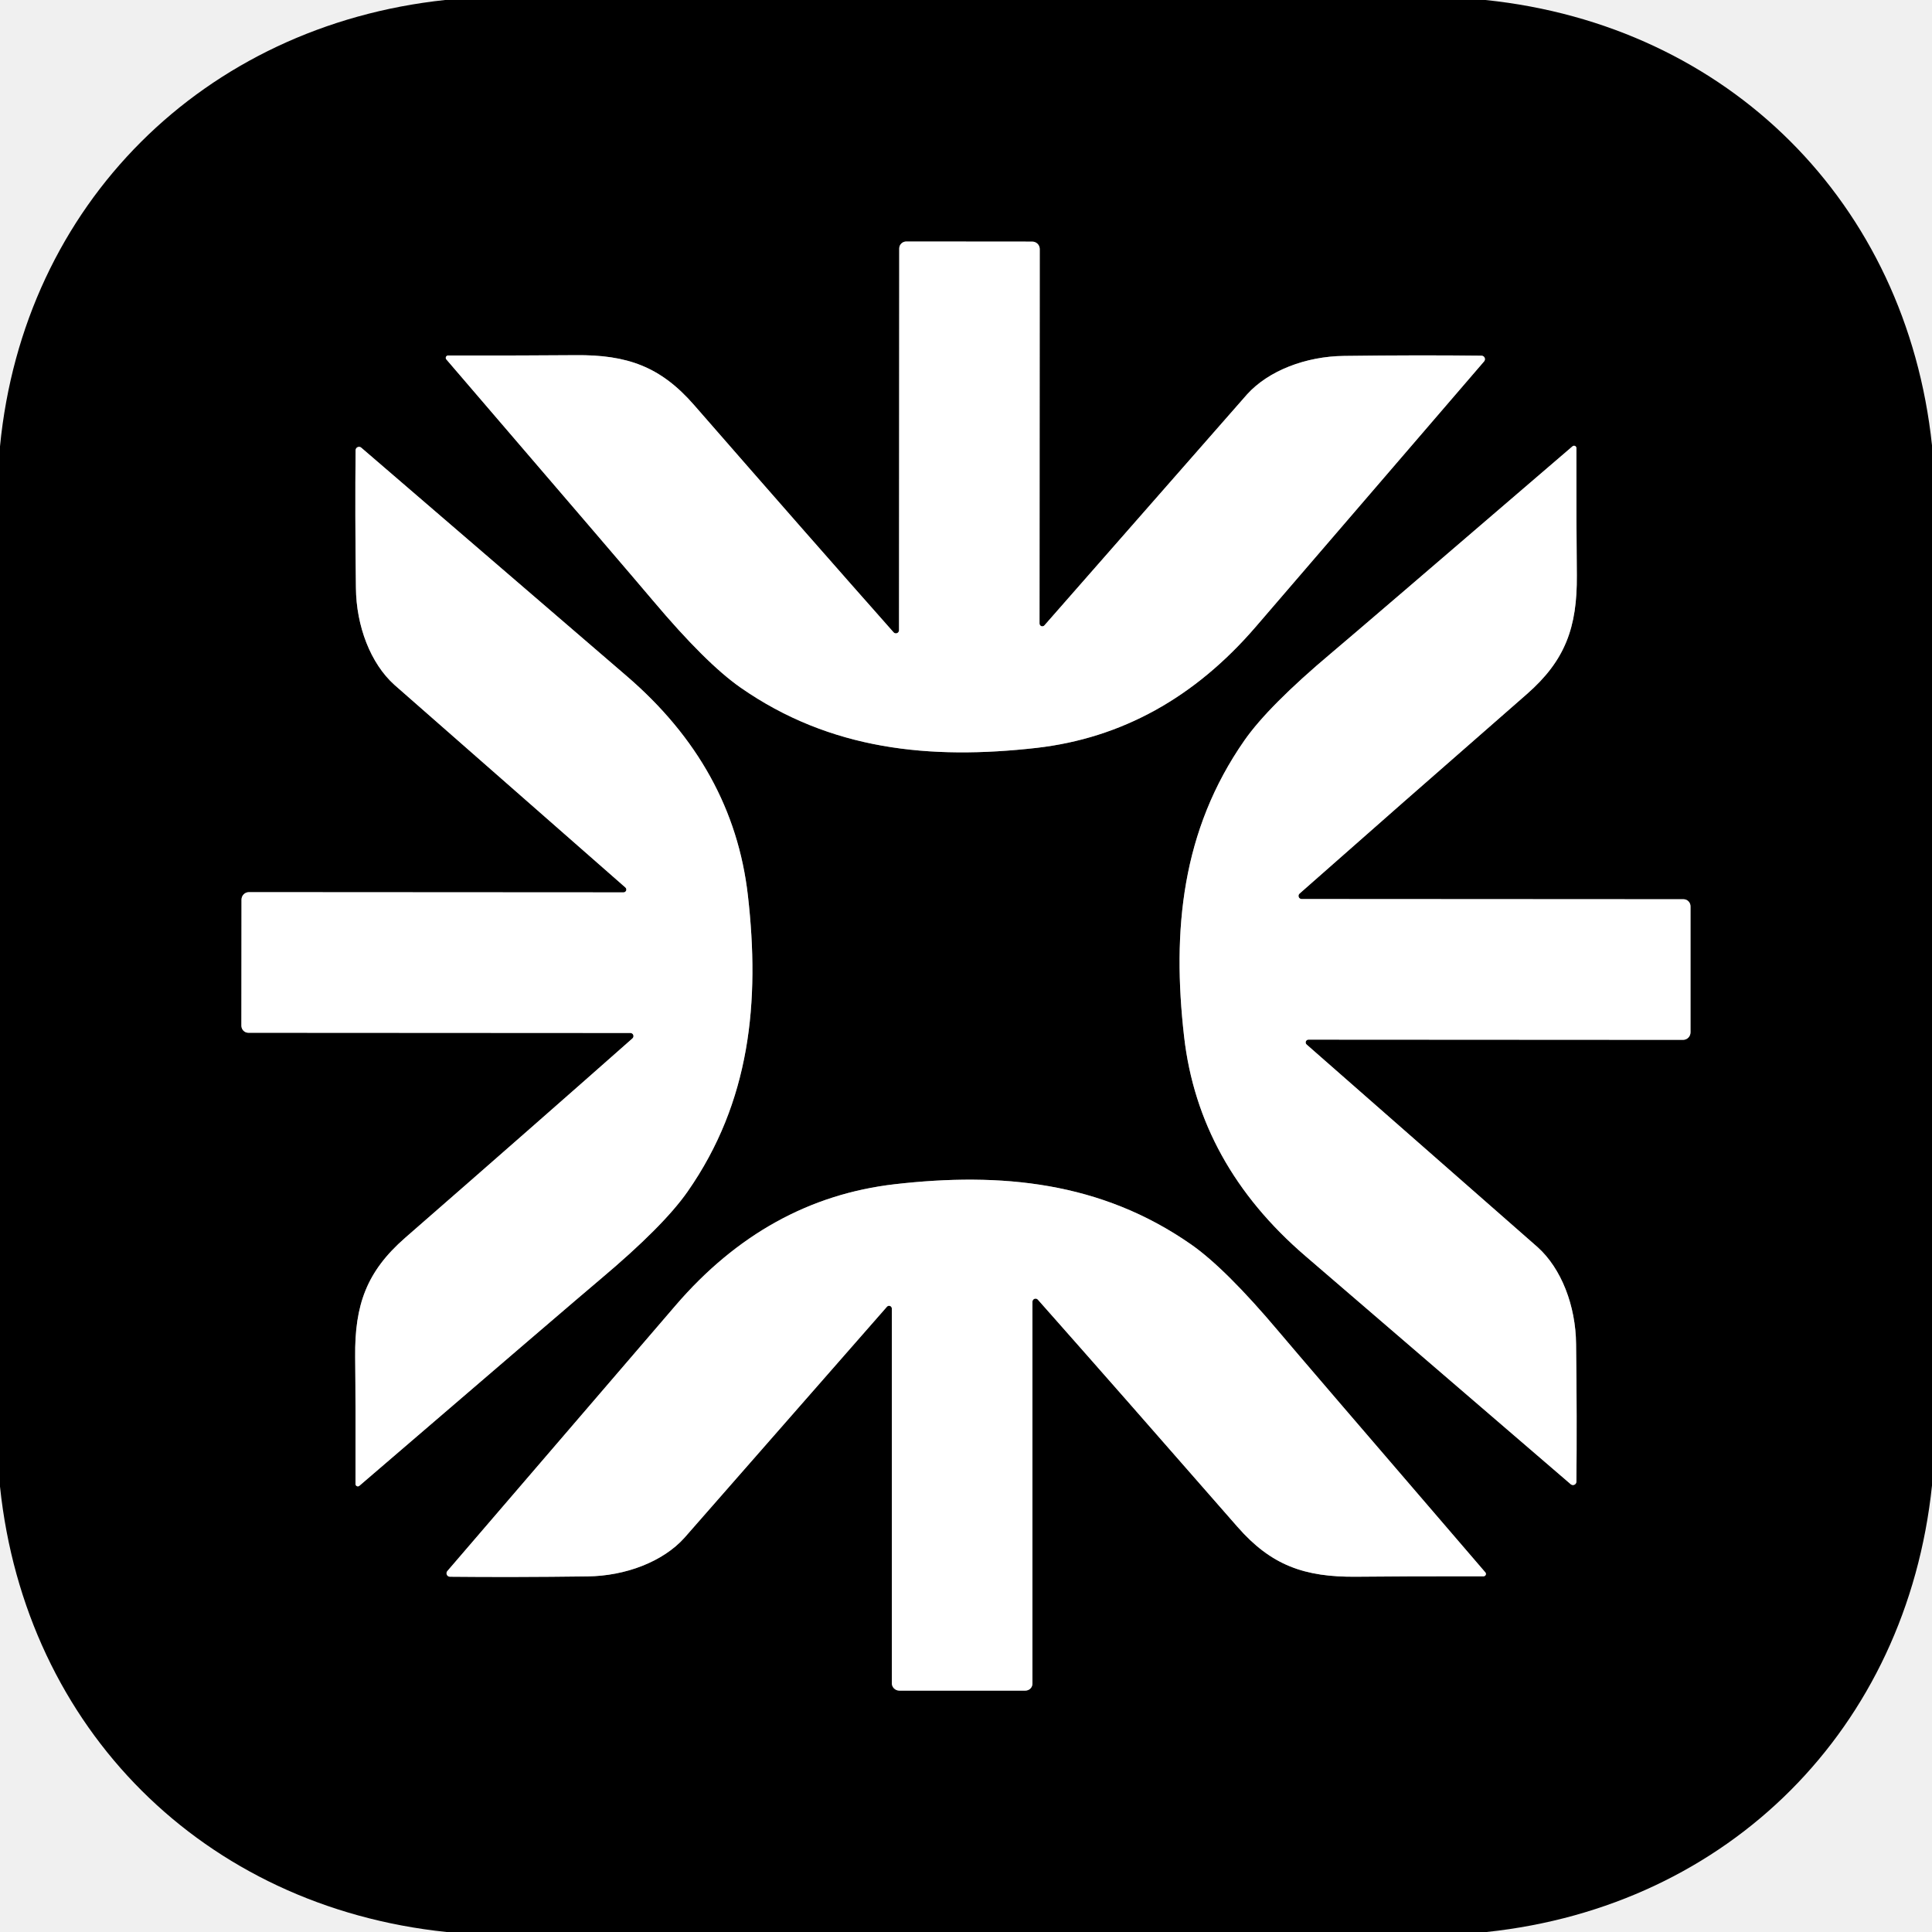
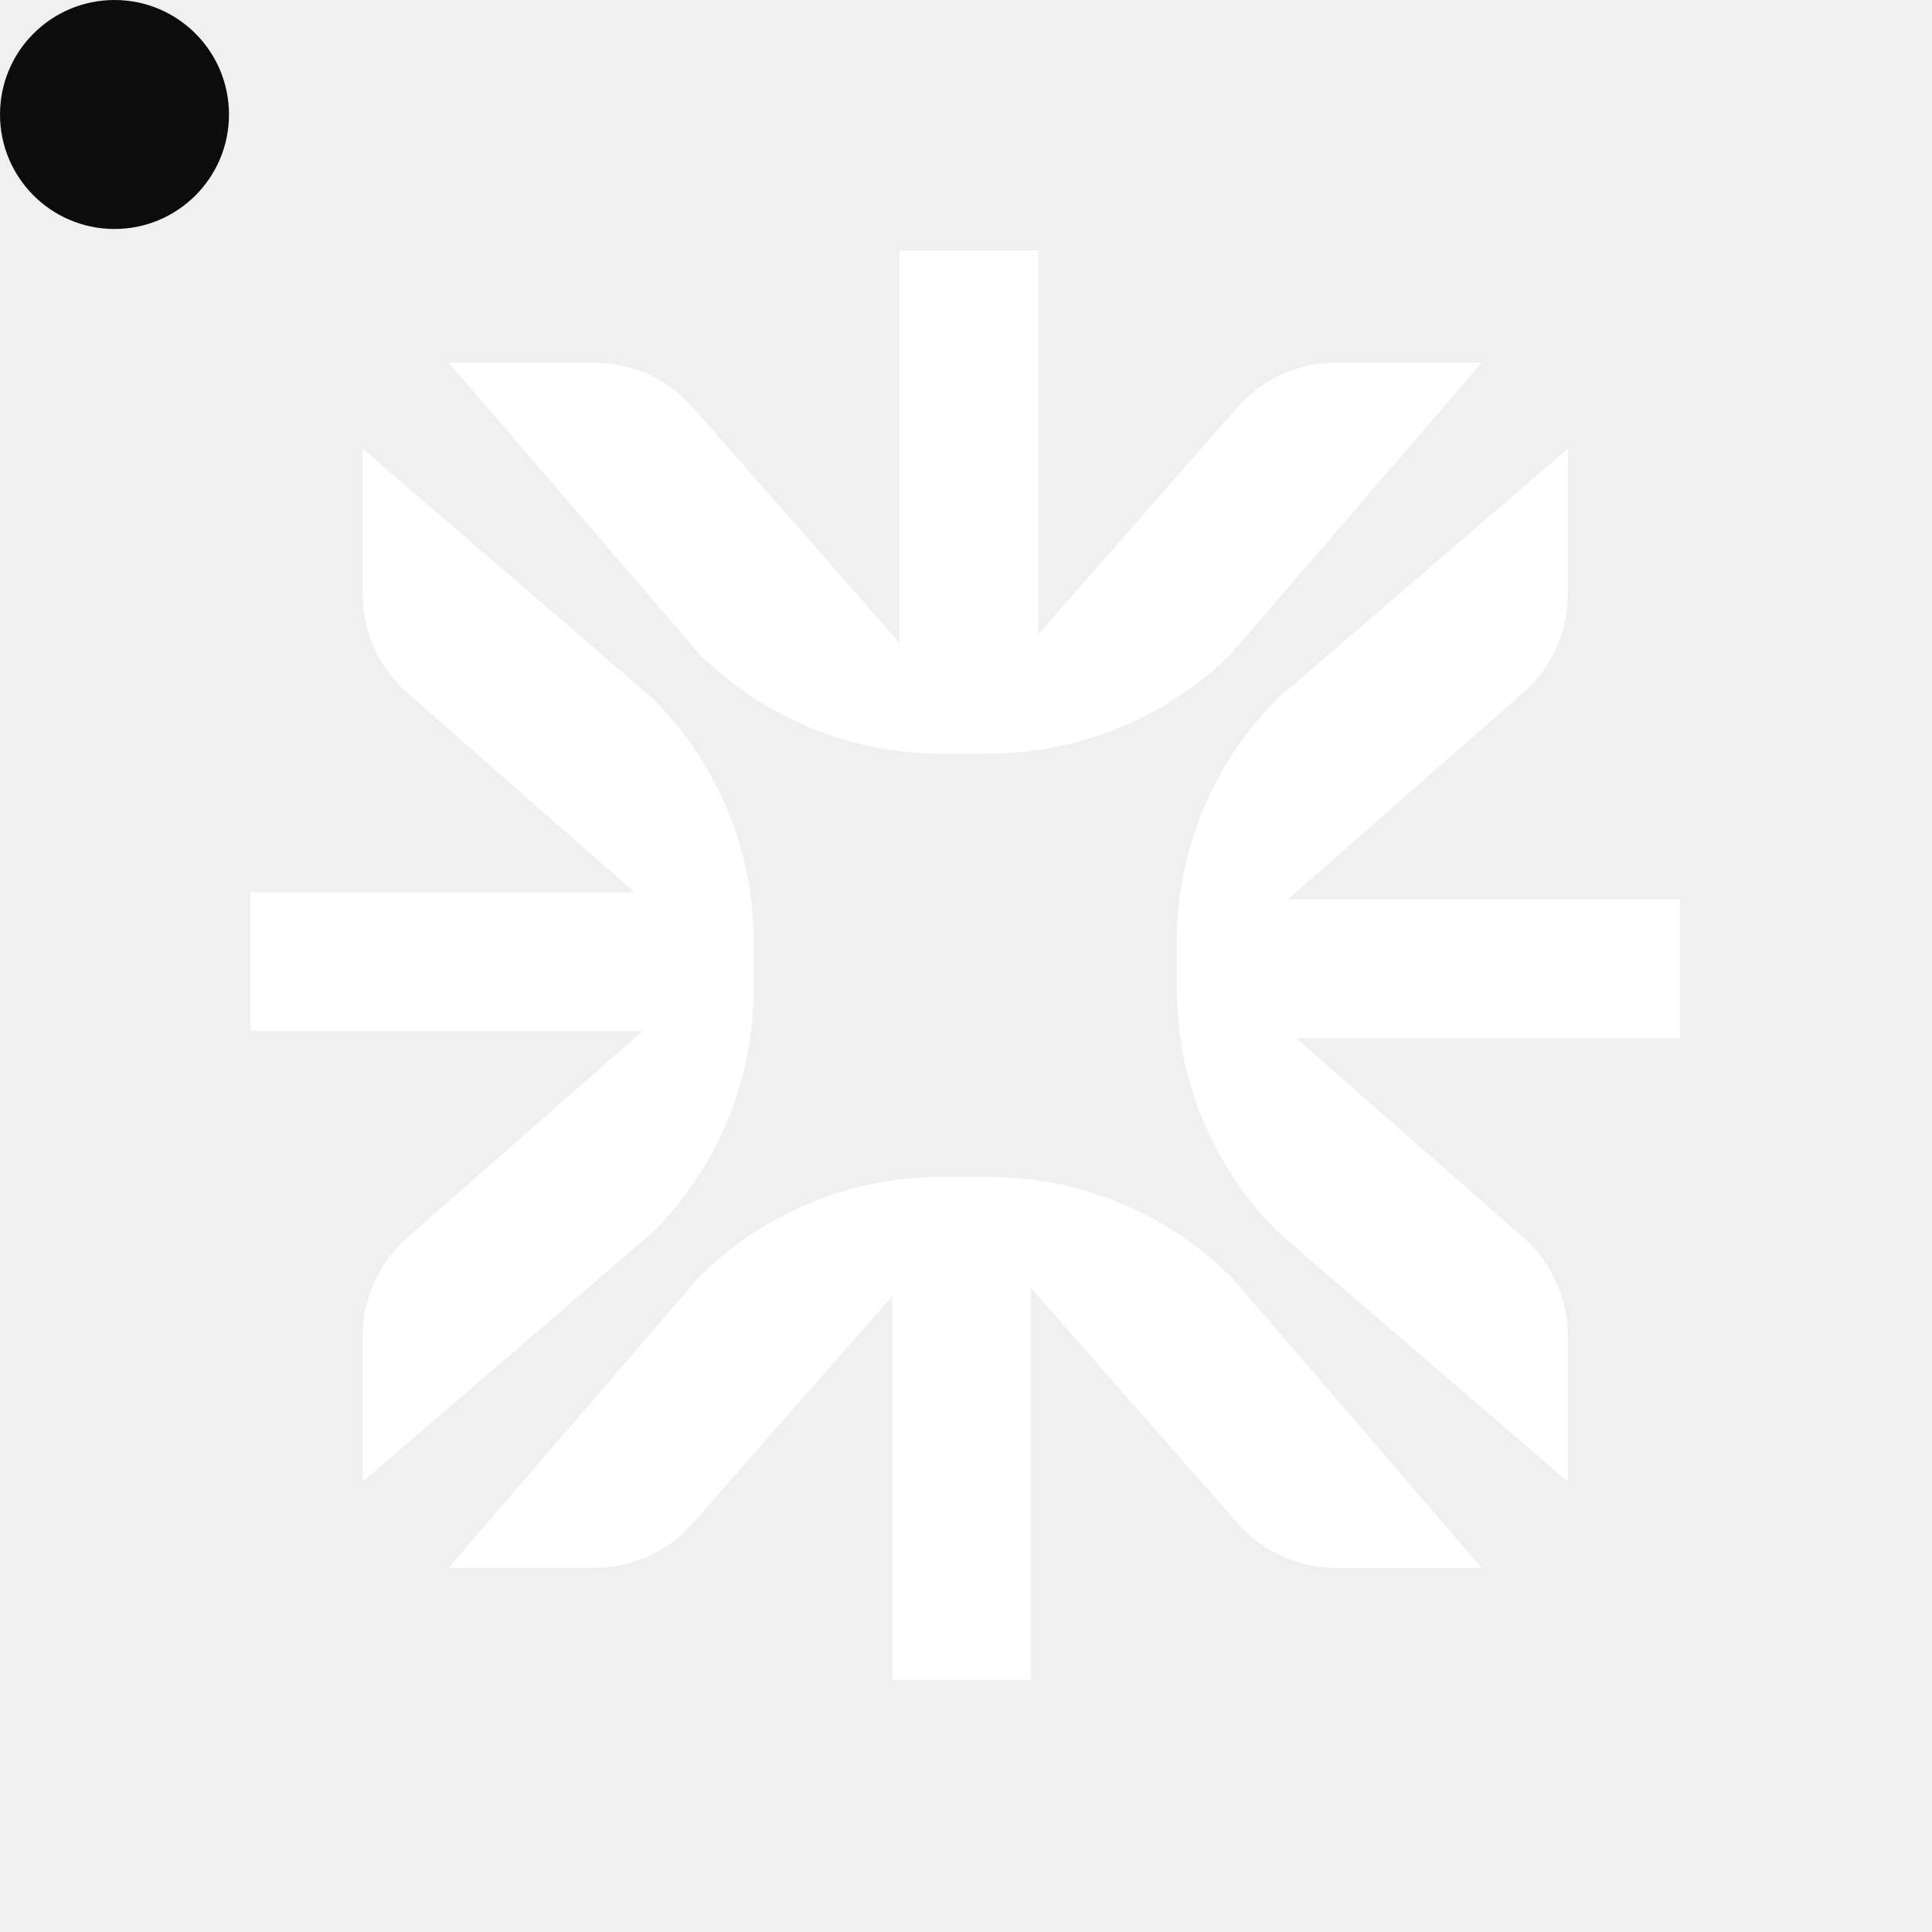
- <svg xmlns="http://www.w3.org/2000/svg" version="1.1" viewBox="0.00 0.00 180.00 180.00" width="128" height="128">
-   <g stroke-width="2.00" fill="none" stroke-linecap="butt">
-     <path stroke="#808080" vector-effect="non-scaling-stroke" d="   M 96.85 58.09   L 96.87 23.20   A 0.70 0.69 0.0 0 0 96.18 22.51   L 84.44 22.50   A 0.66 0.65 0.0 0 0 83.78 23.15   L 83.76 58.73   A 0.29 0.29 0.0 0 1 83.26 58.92   Q 75.52 50.18 64.67 37.74   C 61.55 34.16 58.45 33.04 53.60 33.09   Q 49.15 33.13 41.74 33.12   A 0.22 0.22 0.0 0 0 41.58 33.48   Q 58.84 53.58 60.83 55.95   Q 65.76 61.80 68.98 64.05   C 77.36 69.90 86.67 70.80 96.57 69.68   Q 108.47 68.31 117.01 58.38   Q 137.84 34.18 138.27 33.67   A 0.32 0.32 0.0 0 0 138.03 33.14   Q 132.17 33.07 125.22 33.16   C 121.65 33.20 118.17 34.54 116.18 36.75   Q 116.01 36.94 97.31 58.26   A 0.26 0.26 0.0 0 1 96.85 58.09" />
-     <path stroke="#808080" vector-effect="non-scaling-stroke" d="   M 58.09 83.14   L 23.19 83.12   A 0.70 0.69 -90.0 0 0 22.50 83.82   L 22.49 95.56   A 0.66 0.65 -90.0 0 0 23.14 96.22   L 58.74 96.24   A 0.29 0.29 0.0 0 1 58.93 96.74   Q 50.18 104.48 37.74 115.33   C 34.16 118.46 33.04 121.56 33.09 126.41   Q 33.14 130.86 33.12 138.27   A 0.22 0.22 0.0 0 0 33.48 138.43   Q 53.58 121.16 55.95 119.17   Q 61.81 114.24 64.06 111.02   C 69.91 102.64 70.81 93.33 69.68 83.43   Q 68.32 71.52 58.38 62.98   Q 34.17 42.14 33.66 41.71   A 0.32 0.32 0.0 0 0 33.13 41.95   Q 33.07 47.81 33.16 54.76   C 33.19 58.34 34.53 61.82 36.75 63.81   Q 36.94 63.98 58.26 82.68   A 0.26 0.26 0.0 0 1 58.09 83.14" />
-     <path stroke="#808080" vector-effect="non-scaling-stroke" d="   M 121.91 96.86   L 156.81 96.88   A 0.70 0.69 -90.0 0 0 157.50 96.18   L 157.50 84.44   A 0.66 0.65 -90.0 0 0 156.85 83.78   L 121.26 83.76   A 0.29 0.29 0.0 0 1 121.07 83.26   Q 129.82 75.53 142.25 64.67   C 145.83 61.54 146.95 58.45 146.91 53.60   Q 146.86 49.15 146.87 41.74   A 0.22 0.22 0.0 0 0 146.51 41.58   Q 126.41 58.85 124.04 60.84   Q 118.19 65.76 115.94 68.98   C 110.09 77.37 109.19 86.68 110.32 96.58   Q 111.68 108.48 121.62 117.02   Q 145.83 137.85 146.34 138.28   A 0.32 0.32 0.0 0 0 146.87 138.04   Q 146.93 132.18 146.84 125.23   C 146.81 121.66 145.47 118.18 143.25 116.19   Q 143.06 116.02 121.74 97.32   A 0.26 0.26 0.0 0 1 121.91 96.86" />
-     <path stroke="#808080" vector-effect="non-scaling-stroke" d="   M 83.09 121.92   L 83.09 156.82   A 0.70 0.69 0.0 0 0 83.79 157.51   L 95.53 157.51   A 0.66 0.65 -0.0 0 0 96.19 156.86   L 96.19 121.27   A 0.29 0.29 0.0 0 1 96.69 121.08   Q 104.43 129.82 115.29 142.25   C 118.42 145.83 121.52 146.95 126.37 146.90   Q 130.82 146.85 138.23 146.86   A 0.22 0.22 0.0 0 0 138.39 146.50   Q 121.11 126.41 119.12 124.04   Q 114.19 118.19 110.97 115.94   C 102.58 110.09 93.27 109.20 83.37 110.33   Q 71.47 111.70 62.93 121.64   Q 42.11 145.86 41.68 146.37   A 0.32 0.32 0.0 0 0 41.92 146.90   Q 47.78 146.96 54.73 146.87   C 58.30 146.83 61.78 145.49 63.77 143.27   Q 63.94 143.08 82.63 121.75   A 0.26 0.26 0.0 0 1 83.09 121.92" />
-   </g>
-   <path fill="#000000" d="   M 138.40 0.00   C 161.04 2.35 177.61 18.91 180.00 41.49   L 180.00 138.40   C 177.63 161.04 161.08 177.61 138.50 180.00   L 41.60 180.00   C 18.97 177.64 2.37 161.08 0.00 138.50   L 0.00 41.59   C 2.19 19.04 18.98 2.40 41.47 0.00   L 138.40 0.00   Z   M 96.85 58.09   L 96.87 23.20   A 0.70 0.69 0.0 0 0 96.18 22.51   L 84.44 22.50   A 0.66 0.65 0.0 0 0 83.78 23.15   L 83.76 58.73   A 0.29 0.29 0.0 0 1 83.26 58.92   Q 75.52 50.18 64.67 37.74   C 61.55 34.16 58.45 33.04 53.60 33.09   Q 49.15 33.13 41.74 33.12   A 0.22 0.22 0.0 0 0 41.58 33.48   Q 58.84 53.58 60.83 55.95   Q 65.76 61.80 68.98 64.05   C 77.36 69.90 86.67 70.80 96.57 69.68   Q 108.47 68.31 117.01 58.38   Q 137.84 34.18 138.27 33.67   A 0.32 0.32 0.0 0 0 138.03 33.14   Q 132.17 33.07 125.22 33.16   C 121.65 33.20 118.17 34.54 116.18 36.75   Q 116.01 36.94 97.31 58.26   A 0.26 0.26 0.0 0 1 96.85 58.09   Z   M 58.09 83.14   L 23.19 83.12   A 0.70 0.69 -90.0 0 0 22.50 83.82   L 22.49 95.56   A 0.66 0.65 -90.0 0 0 23.14 96.22   L 58.74 96.24   A 0.29 0.29 0.0 0 1 58.93 96.74   Q 50.18 104.48 37.74 115.33   C 34.16 118.46 33.04 121.56 33.09 126.41   Q 33.14 130.86 33.12 138.27   A 0.22 0.22 0.0 0 0 33.48 138.43   Q 53.58 121.16 55.95 119.17   Q 61.81 114.24 64.06 111.02   C 69.91 102.64 70.81 93.33 69.68 83.43   Q 68.32 71.52 58.38 62.98   Q 34.17 42.14 33.66 41.71   A 0.32 0.32 0.0 0 0 33.13 41.95   Q 33.07 47.81 33.16 54.76   C 33.19 58.34 34.53 61.82 36.75 63.81   Q 36.94 63.98 58.26 82.68   A 0.26 0.26 0.0 0 1 58.09 83.14   Z   M 121.91 96.86   L 156.81 96.88   A 0.70 0.69 -90.0 0 0 157.50 96.18   L 157.50 84.44   A 0.66 0.65 -90.0 0 0 156.85 83.78   L 121.26 83.76   A 0.29 0.29 0.0 0 1 121.07 83.26   Q 129.82 75.53 142.25 64.67   C 145.83 61.54 146.95 58.45 146.91 53.60   Q 146.86 49.15 146.87 41.74   A 0.22 0.22 0.0 0 0 146.51 41.58   Q 126.41 58.85 124.04 60.84   Q 118.19 65.76 115.94 68.98   C 110.09 77.37 109.19 86.68 110.32 96.58   Q 111.68 108.48 121.62 117.02   Q 145.83 137.85 146.34 138.28   A 0.32 0.32 0.0 0 0 146.87 138.04   Q 146.93 132.18 146.84 125.23   C 146.81 121.66 145.47 118.18 143.25 116.19   Q 143.06 116.02 121.74 97.32   A 0.26 0.26 0.0 0 1 121.91 96.86   Z   M 83.09 121.92   L 83.09 156.82   A 0.70 0.69 0.0 0 0 83.79 157.51   L 95.53 157.51   A 0.66 0.65 -0.0 0 0 96.19 156.86   L 96.19 121.27   A 0.29 0.29 0.0 0 1 96.69 121.08   Q 104.43 129.82 115.29 142.25   C 118.42 145.83 121.52 146.95 126.37 146.90   Q 130.82 146.85 138.23 146.86   A 0.22 0.22 0.0 0 0 138.39 146.50   Q 121.11 126.41 119.12 124.04   Q 114.19 118.19 110.97 115.94   C 102.58 110.09 93.27 109.20 83.37 110.33   Q 71.47 111.70 62.93 121.64   Q 42.11 145.86 41.68 146.37   A 0.32 0.32 0.0 0 0 41.92 146.90   Q 47.78 146.96 54.73 146.87   C 58.30 146.83 61.78 145.49 63.77 143.27   Q 63.94 143.08 82.63 121.75   A 0.26 0.26 0.0 0 1 83.09 121.92   Z" />
-   <path fill="#ffffff" d="   M 96.85 58.09   A 0.26 0.26 0.0 0 0 97.31 58.26   Q 116.01 36.94 116.18 36.75   C 118.17 34.54 121.65 33.20 125.22 33.16   Q 132.17 33.07 138.03 33.14   A 0.32 0.32 0.0 0 1 138.27 33.67   Q 137.84 34.18 117.01 58.38   Q 108.47 68.31 96.57 69.68   C 86.67 70.80 77.36 69.90 68.98 64.05   Q 65.76 61.80 60.83 55.95   Q 58.84 53.58 41.58 33.48   A 0.22 0.22 0.0 0 1 41.74 33.12   Q 49.15 33.13 53.60 33.09   C 58.45 33.04 61.55 34.16 64.67 37.74   Q 75.52 50.18 83.26 58.92   A 0.29 0.29 0.0 0 0 83.76 58.73   L 83.78 23.15   A 0.66 0.65 0.0 0 1 84.44 22.50   L 96.18 22.51   A 0.70 0.69 0.0 0 1 96.87 23.20   L 96.85 58.09   Z" />
-   <path fill="#ffffff" d="   M 58.09 83.14   A 0.26 0.26 0.0 0 0 58.26 82.68   Q 36.94 63.98 36.75 63.81   C 34.53 61.82 33.19 58.34 33.16 54.76   Q 33.07 47.81 33.13 41.95   A 0.32 0.32 0.0 0 1 33.66 41.71   Q 34.17 42.14 58.38 62.98   Q 68.32 71.52 69.68 83.43   C 70.81 93.33 69.91 102.64 64.06 111.02   Q 61.81 114.24 55.95 119.17   Q 53.58 121.16 33.48 138.43   A 0.22 0.22 0.0 0 1 33.12 138.27   Q 33.14 130.86 33.09 126.41   C 33.04 121.56 34.16 118.46 37.74 115.33   Q 50.18 104.48 58.93 96.74   A 0.29 0.29 0.0 0 0 58.74 96.24   L 23.14 96.22   A 0.66 0.65 -90.0 0 1 22.49 95.56   L 22.50 83.82   A 0.70 0.69 -90.0 0 1 23.19 83.12   L 58.09 83.14   Z" />
-   <path fill="#ffffff" d="   M 121.91 96.86   A 0.26 0.26 0.0 0 0 121.74 97.32   Q 143.06 116.02 143.25 116.19   C 145.47 118.18 146.81 121.66 146.84 125.23   Q 146.93 132.18 146.87 138.04   A 0.32 0.32 0.0 0 1 146.34 138.28   Q 145.83 137.85 121.62 117.02   Q 111.68 108.48 110.32 96.58   C 109.19 86.68 110.09 77.37 115.94 68.98   Q 118.19 65.76 124.04 60.84   Q 126.41 58.85 146.51 41.58   A 0.22 0.22 0.0 0 1 146.87 41.74   Q 146.86 49.15 146.91 53.60   C 146.95 58.45 145.83 61.54 142.25 64.67   Q 129.82 75.53 121.07 83.26   A 0.29 0.29 0.0 0 0 121.26 83.76   L 156.85 83.78   A 0.66 0.65 -90.0 0 1 157.50 84.44   L 157.50 96.18   A 0.70 0.69 -90.0 0 1 156.81 96.88   L 121.91 96.86   Z" />
-   <path fill="#ffffff" d="   M 83.09 121.92   A 0.26 0.26 0.0 0 0 82.63 121.75   Q 63.94 143.08 63.77 143.27   C 61.78 145.49 58.30 146.83 54.73 146.87   Q 47.78 146.96 41.92 146.90   A 0.32 0.32 0.0 0 1 41.68 146.37   Q 42.11 145.86 62.93 121.64   Q 71.47 111.70 83.37 110.33   C 93.27 109.20 102.58 110.09 110.97 115.94   Q 114.19 118.19 119.12 124.04   Q 121.11 126.41 138.39 146.50   A 0.22 0.22 0.0 0 1 138.23 146.86   Q 130.82 146.85 126.37 146.90   C 121.52 146.95 118.42 145.83 115.29 142.25   Q 104.43 129.82 96.69 121.08   A 0.29 0.29 0.0 0 0 96.19 121.27   L 96.19 156.86   A 0.66 0.65 -0.0 0 1 95.53 157.51   L 83.79 157.51   A 0.70 0.69 -0.0 0 1 83.09 156.82   L 83.09 121.92   Z" />
+ <svg xmlns="http://www.w3.org/2000/svg" viewBox="0 0 1080 1080">
+   <rect width="128" height="128" rx="180" fill="#0C0C0C" />
+   <path fill="#fff" transform="translate(140,140) scale(0.74)" d="M557.83,699.88c68.85,0,134.89,27.36,183.59,76.07l188.67,219.28h-109.92c-28.48,0-55.6-12.27-74.42-33.69l-156.27-177.97v296.43h-104.71v-290.03l-150.63,171.53c-18.78,21.38-45.9,33.67-74.42,33.67h-110l188.8-219.28c48.71-48.7,114.75-76.07,183.59-76.07h35.71v.05ZM304.08,338.61c48.7,48.7,76.07,114.74,76.07,183.58v35.7c0,68.84-27.36,134.88-76.07,183.58l-219.31,188.66v-109.91l-.04-.04c0-28.48,12.3-55.6,33.72-74.42l177.99-156.26H0v-104.71h290.05l-171.55-150.61c-21.42-18.78-33.72-45.89-33.72-74.41v-110l219.31,188.83ZM995.18,259.68c0,28.48-12.26,55.6-33.69,74.42l-177.99,156.26h296.5v104.71h-290.05l171.54,150.6c21.38,18.78,33.69,45.9,33.69,74.42v110l-219.3-188.79c-48.71-48.7-76.08-114.74-76.08-183.58v-35.7c0-68.84,27.37-134.88,76.08-183.58l219.3-188.66v109.91ZM595.1,289.94l150.62-171.53c18.78-21.38,45.9-33.67,74.42-33.67h110l-188.79,219.29c-48.71,48.7-114.76,76.06-183.61,76.06h-35.7l-.04.04c-68.85,0-134.89-27.36-183.59-76.07L149.73,84.77h109.92c28.48,0,55.6,12.3,74.42,33.72l156.31,177.92V0h104.72v289.94Z" />
</svg>
